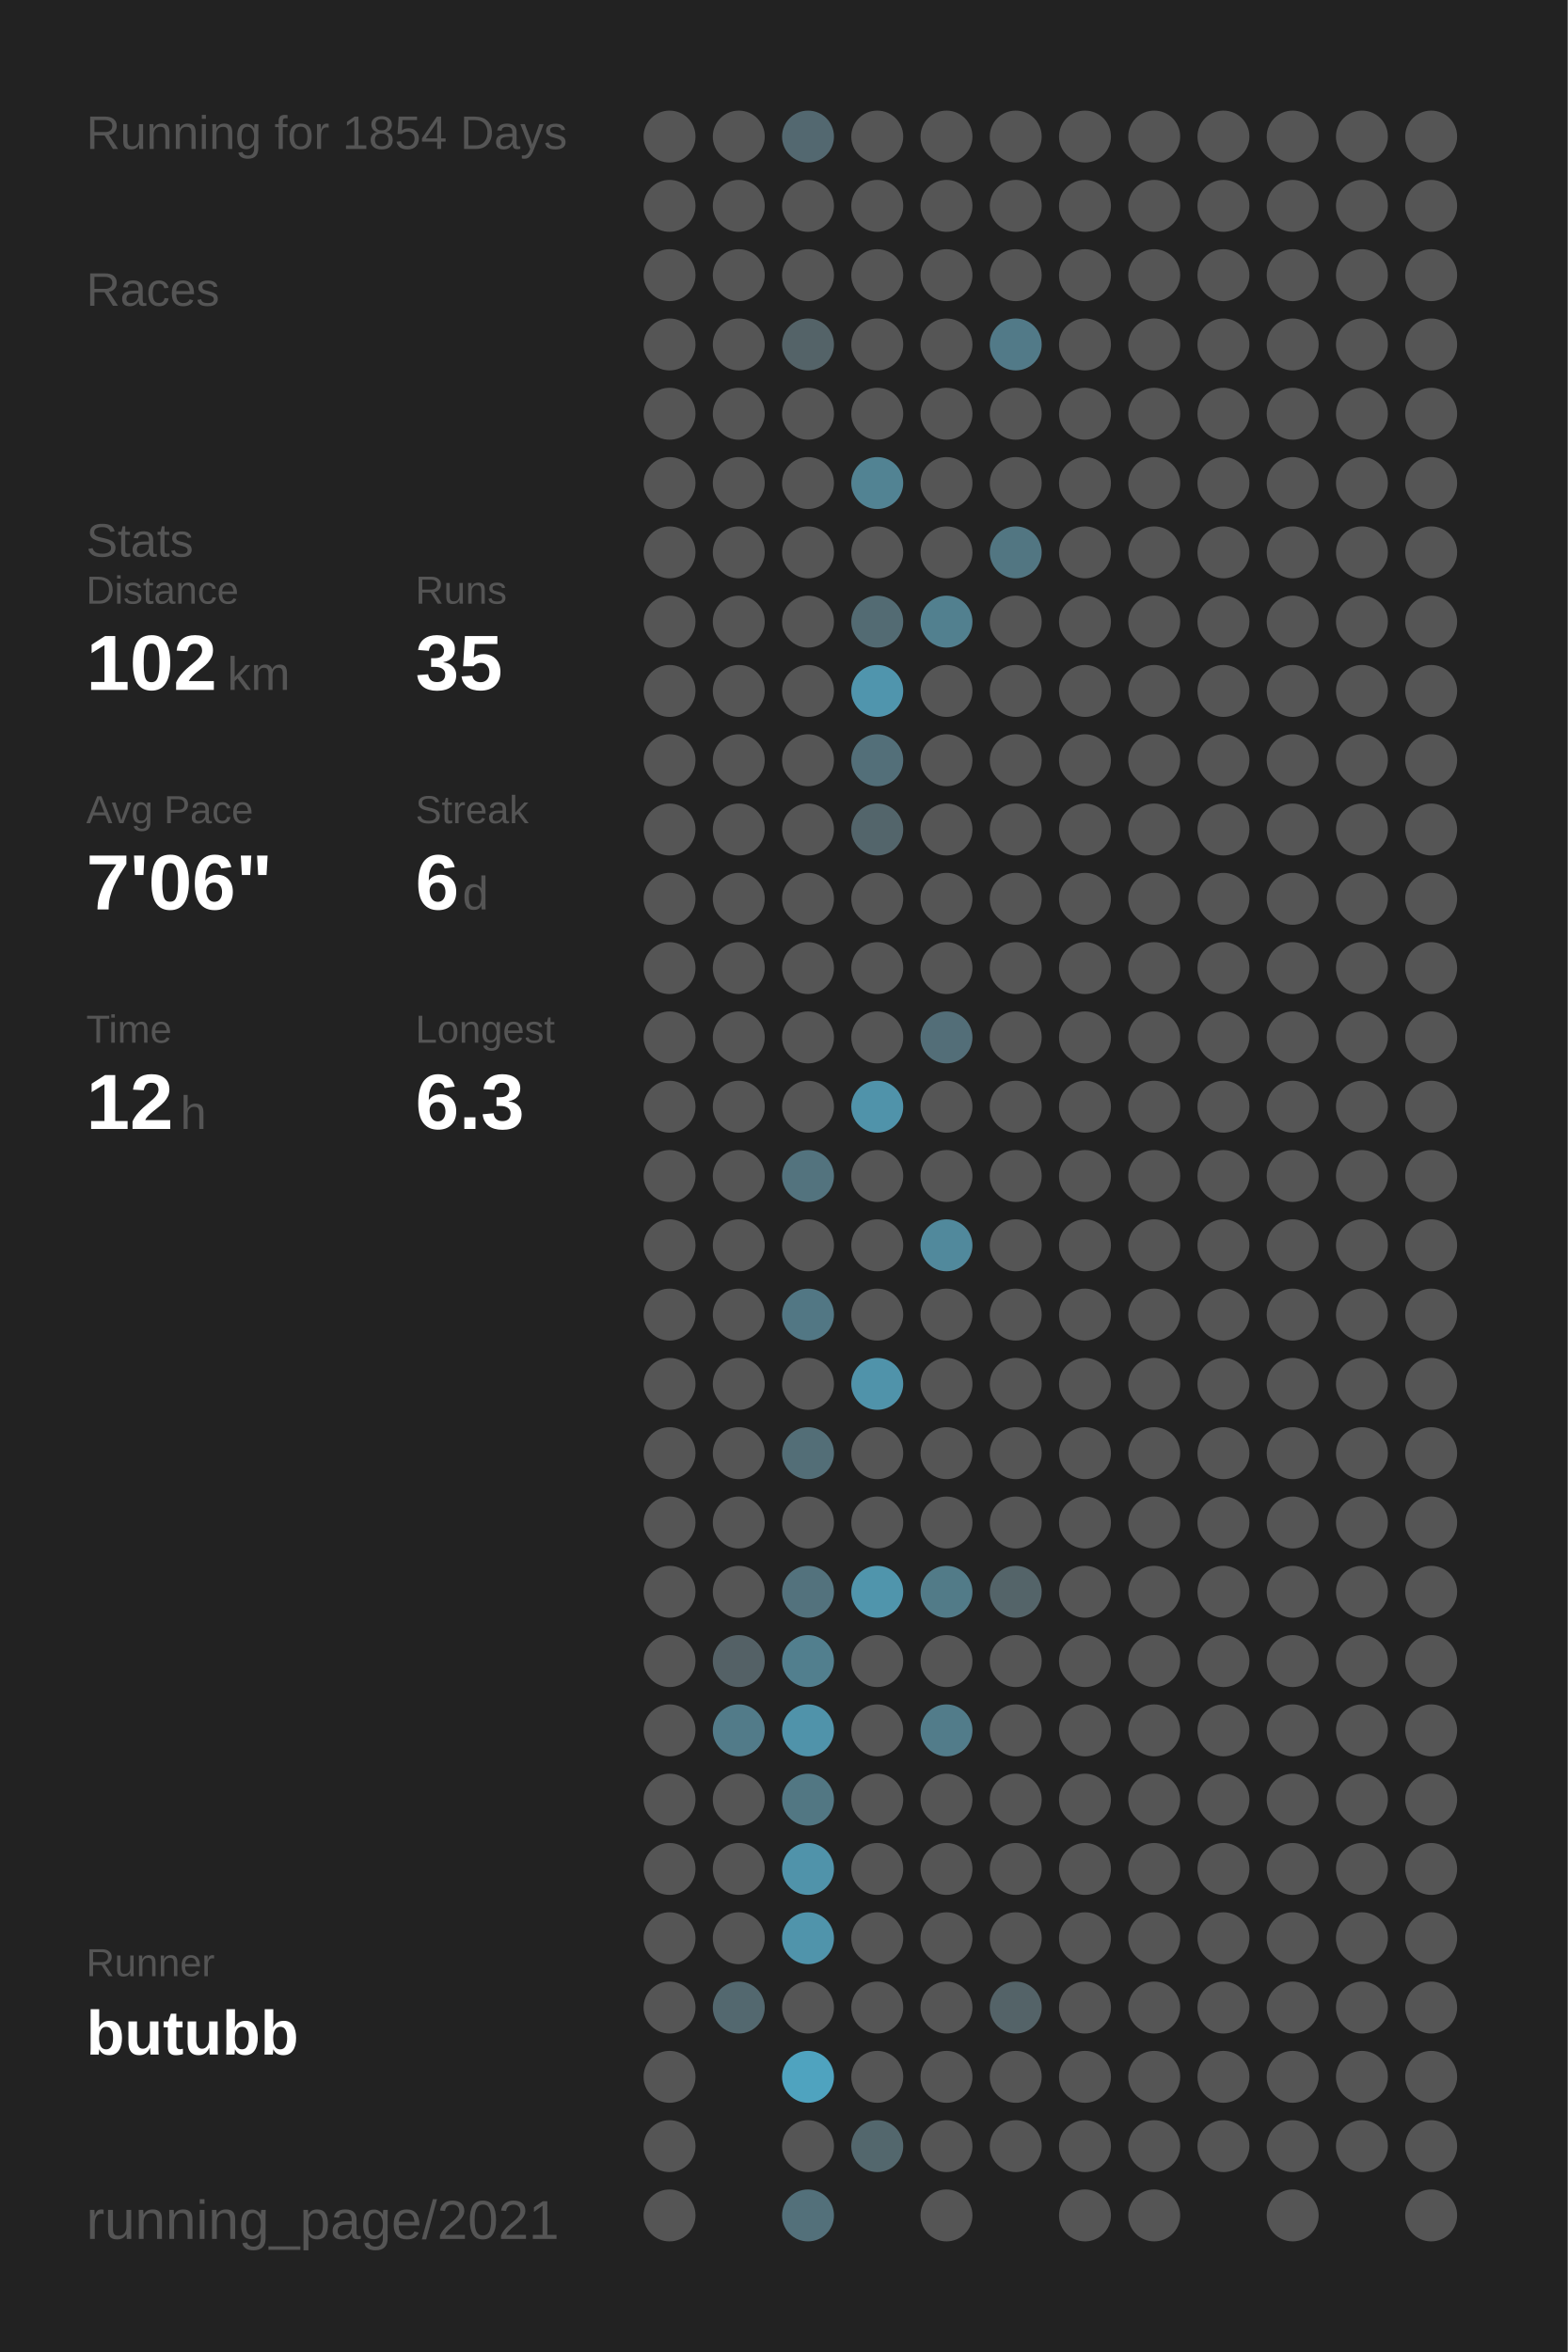
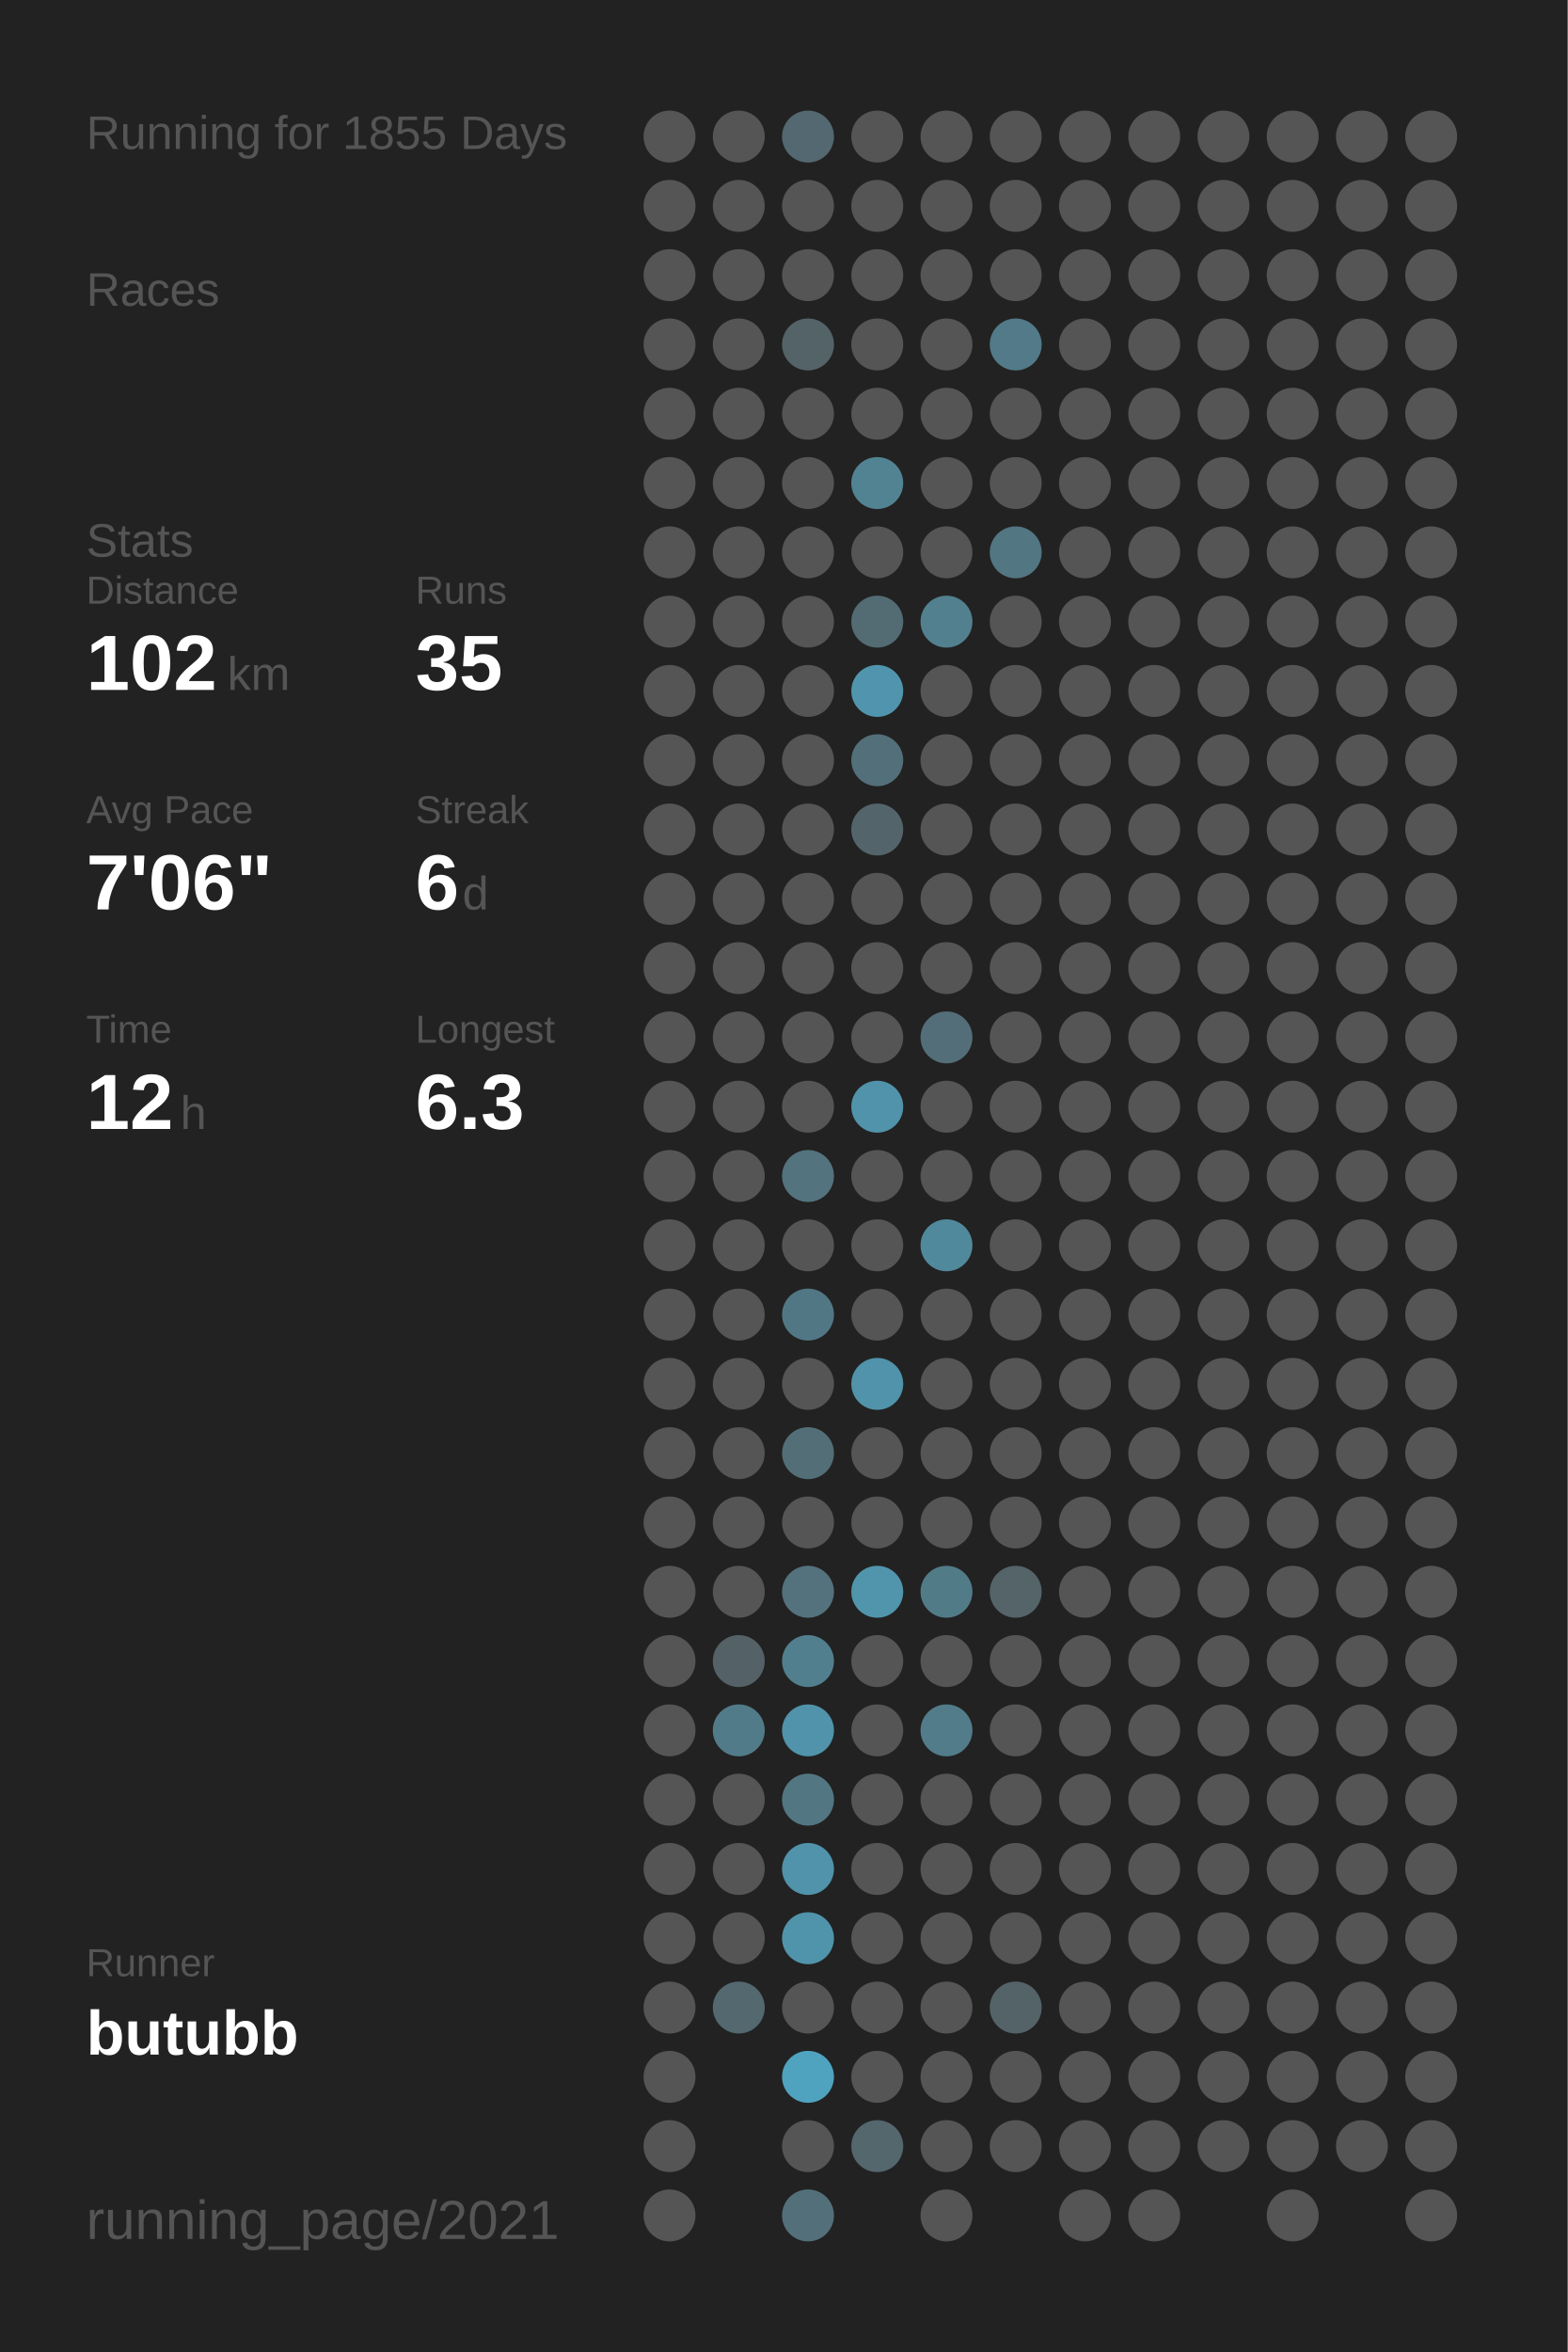
<svg xmlns="http://www.w3.org/2000/svg" baseProfile="full" height="300mm" version="1.1" viewBox="0,0,200,300" width="200mm">
  <defs />
  <rect fill="#222222" height="300" width="200" x="0" y="0" />
-   <text fill="#555555" style="font-size:6px; font-family:Arial;" x="11" y="19">Running for 1854 Days</text>
+   <text fill="#555555" style="font-size:6px; font-family:Arial;" x="11" y="19">Running for 1855 Days</text>
  <text fill="#555555" style="font-size:6px; font-family:Arial;" x="11" y="39">Races</text>
  <text fill="#555555" style="font-size:6px; font-family:Arial;" x="11" y="71">Stats</text>
  <text fill="#555555" style="font-size:5px; font-family:Arial;" x="11" y="77">Distance</text>
  <text fill="#FFFFFF" style="font-size:10px; font-family:Arial; font-weight:bold;" x="11" y="88">102</text>
  <text fill="#555555" style="font-size:6px; font-family:Arial;" x="29" y="88">km</text>
  <text fill="#555555" style="font-size:5px; font-family:Arial;" x="53" y="77">Runs</text>
  <text fill="#FFFFFF" style="font-size:10px; font-family:Arial; font-weight:bold;" x="53" y="88">35</text>
  <text fill="#555555" style="font-size:5px; font-family:Arial;" x="11" y="105">Avg Pace</text>
  <text fill="#FFFFFF" style="font-size:10px; font-family:Arial; font-weight:bold;" x="11" y="116">7'06"</text>
  <text fill="#555555" style="font-size:5px; font-family:Arial;" x="53" y="105">Streak</text>
  <text fill="#FFFFFF" style="font-size:10px; font-family:Arial; font-weight:bold;" x="53" y="116">6</text>
  <text fill="#555555" style="font-size:6px; font-family:Arial;" x="59" y="116">d</text>
  <text fill="#555555" style="font-size:5px; font-family:Arial;" x="11" y="133">Time</text>
  <text fill="#FFFFFF" style="font-size:10px; font-family:Arial; font-weight:bold;" x="11" y="144">12</text>
  <text fill="#555555" style="font-size:6px; font-family:Arial;" x="23" y="144">h</text>
  <text fill="#555555" style="font-size:5px; font-family:Arial;" x="53" y="133">Longest</text>
  <text fill="#FFFFFF" style="font-size:10px; font-family:Arial; font-weight:bold;" x="53" y="144">6.3</text>
  <text fill="#555555" style="font-size:5px; font-family:Arial;" x="11" y="252.065">Runner</text>
  <text fill="#FFFFFF" style="font-size:8px; font-family:Arial; font-weight:bold;" x="11" y="262.065">butubb</text>
  <text fill="#555555" style="font-size:7px; font-family:Arial;" x="11" y="285.581">running_page/2021</text>
  <circle cx="85.417" cy="17.419" fill="#555555" r="3.312" />
  <circle cx="85.417" cy="26.258" fill="#555555" r="3.312" />
  <circle cx="85.417" cy="35.097" fill="#555555" r="3.312" />
  <circle cx="85.417" cy="43.935" fill="#555555" r="3.312" />
  <circle cx="85.417" cy="52.774" fill="#555555" r="3.312" />
  <circle cx="85.417" cy="61.613" fill="#555555" r="3.312" />
  <circle cx="85.417" cy="70.452" fill="#555555" r="3.312" />
  <circle cx="85.417" cy="79.29" fill="#555555" r="3.312" />
  <circle cx="85.417" cy="88.129" fill="#555555" r="3.312" />
  <circle cx="85.417" cy="96.968" fill="#555555" r="3.312" />
  <circle cx="85.417" cy="105.806" fill="#555555" r="3.312" />
  <circle cx="85.417" cy="114.645" fill="#555555" r="3.312" />
  <circle cx="85.417" cy="123.484" fill="#555555" r="3.312" />
  <circle cx="85.417" cy="132.323" fill="#555555" r="3.312" />
  <circle cx="85.417" cy="141.161" fill="#555555" r="3.312" />
  <circle cx="85.417" cy="150" fill="#555555" r="3.312" />
  <circle cx="85.417" cy="158.839" fill="#555555" r="3.312" />
  <circle cx="85.417" cy="167.677" fill="#555555" r="3.312" />
  <circle cx="85.417" cy="176.516" fill="#555555" r="3.312" />
  <circle cx="85.417" cy="185.355" fill="#555555" r="3.312" />
  <circle cx="85.417" cy="194.194" fill="#555555" r="3.312" />
  <circle cx="85.417" cy="203.032" fill="#555555" r="3.312" />
  <circle cx="85.417" cy="211.871" fill="#555555" r="3.312" />
  <circle cx="85.417" cy="220.71" fill="#555555" r="3.312" />
  <circle cx="85.417" cy="229.548" fill="#555555" r="3.312" />
  <circle cx="85.417" cy="238.387" fill="#555555" r="3.312" />
  <circle cx="85.417" cy="247.226" fill="#555555" r="3.312" />
  <circle cx="85.417" cy="256.065" fill="#555555" r="3.312" />
  <circle cx="85.417" cy="264.903" fill="#555555" r="3.312" />
  <circle cx="85.417" cy="273.742" fill="#555555" r="3.312" />
  <circle cx="85.417" cy="282.581" fill="#555555" r="3.312" />
  <circle cx="94.25" cy="17.419" fill="#555555" r="3.312" />
  <circle cx="94.25" cy="26.258" fill="#555555" r="3.312" />
  <circle cx="94.25" cy="35.097" fill="#555555" r="3.312" />
  <circle cx="94.25" cy="43.935" fill="#555555" r="3.312" />
  <circle cx="94.25" cy="52.774" fill="#555555" r="3.312" />
  <circle cx="94.25" cy="61.613" fill="#555555" r="3.312" />
  <circle cx="94.25" cy="70.452" fill="#555555" r="3.312" />
  <circle cx="94.25" cy="79.29" fill="#555555" r="3.312" />
  <circle cx="94.25" cy="88.129" fill="#555555" r="3.312" />
  <circle cx="94.25" cy="96.968" fill="#555555" r="3.312" />
  <circle cx="94.25" cy="105.806" fill="#555555" r="3.312" />
  <circle cx="94.25" cy="114.645" fill="#555555" r="3.312" />
  <circle cx="94.25" cy="123.484" fill="#555555" r="3.312" />
  <circle cx="94.25" cy="132.323" fill="#555555" r="3.312" />
  <circle cx="94.25" cy="141.161" fill="#555555" r="3.312" />
  <circle cx="94.25" cy="150" fill="#555555" r="3.312" />
  <circle cx="94.25" cy="158.839" fill="#555555" r="3.312" />
  <circle cx="94.25" cy="167.677" fill="#555555" r="3.312" />
  <circle cx="94.25" cy="176.516" fill="#555555" r="3.312" />
  <circle cx="94.25" cy="185.355" fill="#555555" r="3.312" />
  <circle cx="94.25" cy="194.194" fill="#555555" r="3.312" />
  <circle cx="94.25" cy="203.032" fill="#555555" r="3.312" />
  <circle cx="94.25" cy="211.871" fill="#546166" r="3.312" />
  <circle cx="94.25" cy="220.71" fill="#527b89" r="3.312" />
  <circle cx="94.25" cy="229.548" fill="#555555" r="3.312" />
  <circle cx="94.25" cy="238.387" fill="#555555" r="3.312" />
  <circle cx="94.25" cy="247.226" fill="#555555" r="3.312" />
  <circle cx="94.25" cy="256.065" fill="#53686f" r="3.312" />
  <circle cx="103.083" cy="17.419" fill="#536870" r="3.312" />
  <circle cx="103.083" cy="26.258" fill="#555555" r="3.312" />
  <circle cx="103.083" cy="35.097" fill="#555555" r="3.312" />
  <circle cx="103.083" cy="43.935" fill="#546368" r="3.312" />
  <circle cx="103.083" cy="52.774" fill="#555555" r="3.312" />
  <circle cx="103.083" cy="61.613" fill="#555555" r="3.312" />
  <circle cx="103.083" cy="70.452" fill="#555555" r="3.312" />
  <circle cx="103.083" cy="79.29" fill="#555555" r="3.312" />
  <circle cx="103.083" cy="88.129" fill="#555555" r="3.312" />
  <circle cx="103.083" cy="96.968" fill="#555555" r="3.312" />
  <circle cx="103.083" cy="105.806" fill="#555555" r="3.312" />
  <circle cx="103.083" cy="114.645" fill="#555555" r="3.312" />
  <circle cx="103.083" cy="123.484" fill="#555555" r="3.312" />
  <circle cx="103.083" cy="132.323" fill="#555555" r="3.312" />
  <circle cx="103.083" cy="141.161" fill="#555555" r="3.312" />
  <circle cx="103.083" cy="150" fill="#53737e" r="3.312" />
  <circle cx="103.083" cy="158.839" fill="#555555" r="3.312" />
  <circle cx="103.083" cy="167.677" fill="#527784" r="3.312" />
  <circle cx="103.083" cy="176.516" fill="#555555" r="3.312" />
  <circle cx="103.083" cy="185.355" fill="#536e77" r="3.312" />
  <circle cx="103.083" cy="194.194" fill="#555555" r="3.312" />
  <circle cx="103.083" cy="203.032" fill="#53727d" r="3.312" />
  <circle cx="103.083" cy="211.871" fill="#527f8e" r="3.312" />
  <circle cx="103.083" cy="220.71" fill="#5093aa" r="3.312" />
  <circle cx="103.083" cy="229.548" fill="#527783" r="3.312" />
  <circle cx="103.083" cy="238.387" fill="#5093aa" r="3.312" />
  <circle cx="103.083" cy="247.226" fill="#5094ab" r="3.312" />
  <circle cx="103.083" cy="256.065" fill="#555555" r="3.312" />
  <circle cx="103.083" cy="264.903" fill="#4fa3bf" r="3.312" />
  <circle cx="103.083" cy="273.742" fill="#555555" r="3.312" />
  <circle cx="103.083" cy="282.581" fill="#53707a" r="3.312" />
  <circle cx="111.917" cy="17.419" fill="#555555" r="3.312" />
  <circle cx="111.917" cy="26.258" fill="#555555" r="3.312" />
  <circle cx="111.917" cy="35.097" fill="#555555" r="3.312" />
  <circle cx="111.917" cy="43.935" fill="#555555" r="3.312" />
  <circle cx="111.917" cy="52.774" fill="#555555" r="3.312" />
  <circle cx="111.917" cy="61.613" fill="#528393" r="3.312" />
  <circle cx="111.917" cy="70.452" fill="#555555" r="3.312" />
  <circle cx="111.917" cy="79.29" fill="#536b73" r="3.312" />
  <circle cx="111.917" cy="88.129" fill="#5095ad" r="3.312" />
  <circle cx="111.917" cy="96.968" fill="#536f79" r="3.312" />
  <circle cx="111.917" cy="105.806" fill="#53656b" r="3.312" />
  <circle cx="111.917" cy="114.645" fill="#555555" r="3.312" />
  <circle cx="111.917" cy="123.484" fill="#555555" r="3.312" />
  <circle cx="111.917" cy="132.323" fill="#555555" r="3.312" />
  <circle cx="111.917" cy="141.161" fill="#5093aa" r="3.312" />
  <circle cx="111.917" cy="150" fill="#555555" r="3.312" />
  <circle cx="111.917" cy="158.839" fill="#555555" r="3.312" />
  <circle cx="111.917" cy="167.677" fill="#555555" r="3.312" />
  <circle cx="111.917" cy="176.516" fill="#5093aa" r="3.312" />
  <circle cx="111.917" cy="185.355" fill="#555555" r="3.312" />
  <circle cx="111.917" cy="194.194" fill="#555555" r="3.312" />
  <circle cx="111.917" cy="203.032" fill="#5095ac" r="3.312" />
  <circle cx="111.917" cy="211.871" fill="#555555" r="3.312" />
  <circle cx="111.917" cy="220.71" fill="#555555" r="3.312" />
  <circle cx="111.917" cy="229.548" fill="#555555" r="3.312" />
  <circle cx="111.917" cy="238.387" fill="#555555" r="3.312" />
  <circle cx="111.917" cy="247.226" fill="#555555" r="3.312" />
  <circle cx="111.917" cy="256.065" fill="#555555" r="3.312" />
  <circle cx="111.917" cy="264.903" fill="#555555" r="3.312" />
  <circle cx="111.917" cy="273.742" fill="#53676d" r="3.312" />
  <circle cx="120.75" cy="17.419" fill="#555555" r="3.312" />
  <circle cx="120.75" cy="26.258" fill="#555555" r="3.312" />
  <circle cx="120.75" cy="35.097" fill="#555555" r="3.312" />
  <circle cx="120.75" cy="43.935" fill="#555555" r="3.312" />
  <circle cx="120.75" cy="52.774" fill="#555555" r="3.312" />
  <circle cx="120.75" cy="61.613" fill="#555555" r="3.312" />
  <circle cx="120.75" cy="70.452" fill="#555555" r="3.312" />
  <circle cx="120.75" cy="79.29" fill="#52808f" r="3.312" />
  <circle cx="120.75" cy="88.129" fill="#555555" r="3.312" />
  <circle cx="120.75" cy="96.968" fill="#555555" r="3.312" />
  <circle cx="120.75" cy="105.806" fill="#555555" r="3.312" />
  <circle cx="120.75" cy="114.645" fill="#555555" r="3.312" />
  <circle cx="120.75" cy="123.484" fill="#555555" r="3.312" />
  <circle cx="120.75" cy="132.323" fill="#536e78" r="3.312" />
  <circle cx="120.75" cy="141.161" fill="#555555" r="3.312" />
  <circle cx="120.75" cy="150" fill="#555555" r="3.312" />
  <circle cx="120.75" cy="158.839" fill="#51899c" r="3.312" />
  <circle cx="120.75" cy="167.677" fill="#555555" r="3.312" />
  <circle cx="120.75" cy="176.516" fill="#555555" r="3.312" />
  <circle cx="120.75" cy="185.355" fill="#555555" r="3.312" />
  <circle cx="120.75" cy="194.194" fill="#555555" r="3.312" />
  <circle cx="120.75" cy="203.032" fill="#527b88" r="3.312" />
  <circle cx="120.75" cy="211.871" fill="#555555" r="3.312" />
  <circle cx="120.75" cy="220.71" fill="#527c8a" r="3.312" />
  <circle cx="120.75" cy="229.548" fill="#555555" r="3.312" />
  <circle cx="120.75" cy="238.387" fill="#555555" r="3.312" />
  <circle cx="120.75" cy="247.226" fill="#555555" r="3.312" />
  <circle cx="120.75" cy="256.065" fill="#555555" r="3.312" />
  <circle cx="120.75" cy="264.903" fill="#555555" r="3.312" />
  <circle cx="120.75" cy="273.742" fill="#555555" r="3.312" />
  <circle cx="120.75" cy="282.581" fill="#555555" r="3.312" />
  <circle cx="129.583" cy="17.419" fill="#555555" r="3.312" />
  <circle cx="129.583" cy="26.258" fill="#555555" r="3.312" />
  <circle cx="129.583" cy="35.097" fill="#555555" r="3.312" />
  <circle cx="129.583" cy="43.935" fill="#527a88" r="3.312" />
  <circle cx="129.583" cy="52.774" fill="#555555" r="3.312" />
  <circle cx="129.583" cy="61.613" fill="#555555" r="3.312" />
  <circle cx="129.583" cy="70.452" fill="#527682" r="3.312" />
  <circle cx="129.583" cy="79.29" fill="#555555" r="3.312" />
  <circle cx="129.583" cy="88.129" fill="#555555" r="3.312" />
  <circle cx="129.583" cy="96.968" fill="#555555" r="3.312" />
  <circle cx="129.583" cy="105.806" fill="#555555" r="3.312" />
  <circle cx="129.583" cy="114.645" fill="#555555" r="3.312" />
  <circle cx="129.583" cy="123.484" fill="#555555" r="3.312" />
  <circle cx="129.583" cy="132.323" fill="#555555" r="3.312" />
  <circle cx="129.583" cy="141.161" fill="#555555" r="3.312" />
  <circle cx="129.583" cy="150" fill="#555555" r="3.312" />
  <circle cx="129.583" cy="158.839" fill="#555555" r="3.312" />
  <circle cx="129.583" cy="167.677" fill="#555555" r="3.312" />
  <circle cx="129.583" cy="176.516" fill="#555555" r="3.312" />
  <circle cx="129.583" cy="185.355" fill="#555555" r="3.312" />
  <circle cx="129.583" cy="194.194" fill="#555555" r="3.312" />
  <circle cx="129.583" cy="203.032" fill="#546469" r="3.312" />
  <circle cx="129.583" cy="211.871" fill="#555555" r="3.312" />
  <circle cx="129.583" cy="220.71" fill="#555555" r="3.312" />
  <circle cx="129.583" cy="229.548" fill="#555555" r="3.312" />
  <circle cx="129.583" cy="238.387" fill="#555555" r="3.312" />
  <circle cx="129.583" cy="247.226" fill="#555555" r="3.312" />
  <circle cx="129.583" cy="256.065" fill="#546368" r="3.312" />
  <circle cx="129.583" cy="264.903" fill="#555555" r="3.312" />
  <circle cx="129.583" cy="273.742" fill="#555555" r="3.312" />
  <circle cx="138.417" cy="17.419" fill="#555555" r="3.312" />
  <circle cx="138.417" cy="26.258" fill="#555555" r="3.312" />
  <circle cx="138.417" cy="35.097" fill="#555555" r="3.312" />
  <circle cx="138.417" cy="43.935" fill="#555555" r="3.312" />
  <circle cx="138.417" cy="52.774" fill="#555555" r="3.312" />
  <circle cx="138.417" cy="61.613" fill="#555555" r="3.312" />
  <circle cx="138.417" cy="70.452" fill="#555555" r="3.312" />
  <circle cx="138.417" cy="79.29" fill="#555555" r="3.312" />
  <circle cx="138.417" cy="88.129" fill="#555555" r="3.312" />
  <circle cx="138.417" cy="96.968" fill="#555555" r="3.312" />
  <circle cx="138.417" cy="105.806" fill="#555555" r="3.312" />
  <circle cx="138.417" cy="114.645" fill="#555555" r="3.312" />
  <circle cx="138.417" cy="123.484" fill="#555555" r="3.312" />
  <circle cx="138.417" cy="132.323" fill="#555555" r="3.312" />
  <circle cx="138.417" cy="141.161" fill="#555555" r="3.312" />
  <circle cx="138.417" cy="150" fill="#555555" r="3.312" />
  <circle cx="138.417" cy="158.839" fill="#555555" r="3.312" />
  <circle cx="138.417" cy="167.677" fill="#555555" r="3.312" />
  <circle cx="138.417" cy="176.516" fill="#555555" r="3.312" />
  <circle cx="138.417" cy="185.355" fill="#555555" r="3.312" />
  <circle cx="138.417" cy="194.194" fill="#555555" r="3.312" />
  <circle cx="138.417" cy="203.032" fill="#555555" r="3.312" />
  <circle cx="138.417" cy="211.871" fill="#555555" r="3.312" />
  <circle cx="138.417" cy="220.71" fill="#555555" r="3.312" />
  <circle cx="138.417" cy="229.548" fill="#555555" r="3.312" />
  <circle cx="138.417" cy="238.387" fill="#555555" r="3.312" />
  <circle cx="138.417" cy="247.226" fill="#555555" r="3.312" />
  <circle cx="138.417" cy="256.065" fill="#555555" r="3.312" />
  <circle cx="138.417" cy="264.903" fill="#555555" r="3.312" />
  <circle cx="138.417" cy="273.742" fill="#555555" r="3.312" />
  <circle cx="138.417" cy="282.581" fill="#555555" r="3.312" />
  <circle cx="147.25" cy="17.419" fill="#555555" r="3.312" />
  <circle cx="147.25" cy="26.258" fill="#555555" r="3.312" />
  <circle cx="147.25" cy="35.097" fill="#555555" r="3.312" />
  <circle cx="147.25" cy="43.935" fill="#555555" r="3.312" />
  <circle cx="147.25" cy="52.774" fill="#555555" r="3.312" />
  <circle cx="147.25" cy="61.613" fill="#555555" r="3.312" />
  <circle cx="147.25" cy="70.452" fill="#555555" r="3.312" />
  <circle cx="147.25" cy="79.29" fill="#555555" r="3.312" />
  <circle cx="147.25" cy="88.129" fill="#555555" r="3.312" />
  <circle cx="147.25" cy="96.968" fill="#555555" r="3.312" />
  <circle cx="147.25" cy="105.806" fill="#555555" r="3.312" />
  <circle cx="147.25" cy="114.645" fill="#555555" r="3.312" />
  <circle cx="147.25" cy="123.484" fill="#555555" r="3.312" />
  <circle cx="147.25" cy="132.323" fill="#555555" r="3.312" />
  <circle cx="147.25" cy="141.161" fill="#555555" r="3.312" />
  <circle cx="147.25" cy="150" fill="#555555" r="3.312" />
  <circle cx="147.25" cy="158.839" fill="#555555" r="3.312" />
  <circle cx="147.25" cy="167.677" fill="#555555" r="3.312" />
  <circle cx="147.25" cy="176.516" fill="#555555" r="3.312" />
  <circle cx="147.25" cy="185.355" fill="#555555" r="3.312" />
  <circle cx="147.25" cy="194.194" fill="#555555" r="3.312" />
  <circle cx="147.25" cy="203.032" fill="#555555" r="3.312" />
  <circle cx="147.25" cy="211.871" fill="#555555" r="3.312" />
  <circle cx="147.25" cy="220.71" fill="#555555" r="3.312" />
  <circle cx="147.25" cy="229.548" fill="#555555" r="3.312" />
  <circle cx="147.25" cy="238.387" fill="#555555" r="3.312" />
  <circle cx="147.25" cy="247.226" fill="#555555" r="3.312" />
  <circle cx="147.25" cy="256.065" fill="#555555" r="3.312" />
  <circle cx="147.25" cy="264.903" fill="#555555" r="3.312" />
  <circle cx="147.25" cy="273.742" fill="#555555" r="3.312" />
  <circle cx="147.25" cy="282.581" fill="#555555" r="3.312" />
  <circle cx="156.083" cy="17.419" fill="#555555" r="3.312" />
  <circle cx="156.083" cy="26.258" fill="#555555" r="3.312" />
  <circle cx="156.083" cy="35.097" fill="#555555" r="3.312" />
  <circle cx="156.083" cy="43.935" fill="#555555" r="3.312" />
  <circle cx="156.083" cy="52.774" fill="#555555" r="3.312" />
  <circle cx="156.083" cy="61.613" fill="#555555" r="3.312" />
  <circle cx="156.083" cy="70.452" fill="#555555" r="3.312" />
  <circle cx="156.083" cy="79.29" fill="#555555" r="3.312" />
  <circle cx="156.083" cy="88.129" fill="#555555" r="3.312" />
  <circle cx="156.083" cy="96.968" fill="#555555" r="3.312" />
  <circle cx="156.083" cy="105.806" fill="#555555" r="3.312" />
  <circle cx="156.083" cy="114.645" fill="#555555" r="3.312" />
  <circle cx="156.083" cy="123.484" fill="#555555" r="3.312" />
  <circle cx="156.083" cy="132.323" fill="#555555" r="3.312" />
  <circle cx="156.083" cy="141.161" fill="#555555" r="3.312" />
  <circle cx="156.083" cy="150" fill="#555555" r="3.312" />
  <circle cx="156.083" cy="158.839" fill="#555555" r="3.312" />
  <circle cx="156.083" cy="167.677" fill="#555555" r="3.312" />
  <circle cx="156.083" cy="176.516" fill="#555555" r="3.312" />
  <circle cx="156.083" cy="185.355" fill="#555555" r="3.312" />
  <circle cx="156.083" cy="194.194" fill="#555555" r="3.312" />
  <circle cx="156.083" cy="203.032" fill="#555555" r="3.312" />
  <circle cx="156.083" cy="211.871" fill="#555555" r="3.312" />
  <circle cx="156.083" cy="220.71" fill="#555555" r="3.312" />
  <circle cx="156.083" cy="229.548" fill="#555555" r="3.312" />
  <circle cx="156.083" cy="238.387" fill="#555555" r="3.312" />
  <circle cx="156.083" cy="247.226" fill="#555555" r="3.312" />
  <circle cx="156.083" cy="256.065" fill="#555555" r="3.312" />
  <circle cx="156.083" cy="264.903" fill="#555555" r="3.312" />
  <circle cx="156.083" cy="273.742" fill="#555555" r="3.312" />
  <circle cx="164.917" cy="17.419" fill="#555555" r="3.312" />
  <circle cx="164.917" cy="26.258" fill="#555555" r="3.312" />
  <circle cx="164.917" cy="35.097" fill="#555555" r="3.312" />
  <circle cx="164.917" cy="43.935" fill="#555555" r="3.312" />
  <circle cx="164.917" cy="52.774" fill="#555555" r="3.312" />
  <circle cx="164.917" cy="61.613" fill="#555555" r="3.312" />
  <circle cx="164.917" cy="70.452" fill="#555555" r="3.312" />
  <circle cx="164.917" cy="79.29" fill="#555555" r="3.312" />
  <circle cx="164.917" cy="88.129" fill="#555555" r="3.312" />
  <circle cx="164.917" cy="96.968" fill="#555555" r="3.312" />
  <circle cx="164.917" cy="105.806" fill="#555555" r="3.312" />
  <circle cx="164.917" cy="114.645" fill="#555555" r="3.312" />
  <circle cx="164.917" cy="123.484" fill="#555555" r="3.312" />
  <circle cx="164.917" cy="132.323" fill="#555555" r="3.312" />
  <circle cx="164.917" cy="141.161" fill="#555555" r="3.312" />
  <circle cx="164.917" cy="150" fill="#555555" r="3.312" />
  <circle cx="164.917" cy="158.839" fill="#555555" r="3.312" />
  <circle cx="164.917" cy="167.677" fill="#555555" r="3.312" />
  <circle cx="164.917" cy="176.516" fill="#555555" r="3.312" />
  <circle cx="164.917" cy="185.355" fill="#555555" r="3.312" />
  <circle cx="164.917" cy="194.194" fill="#555555" r="3.312" />
  <circle cx="164.917" cy="203.032" fill="#555555" r="3.312" />
  <circle cx="164.917" cy="211.871" fill="#555555" r="3.312" />
  <circle cx="164.917" cy="220.71" fill="#555555" r="3.312" />
  <circle cx="164.917" cy="229.548" fill="#555555" r="3.312" />
  <circle cx="164.917" cy="238.387" fill="#555555" r="3.312" />
  <circle cx="164.917" cy="247.226" fill="#555555" r="3.312" />
  <circle cx="164.917" cy="256.065" fill="#555555" r="3.312" />
  <circle cx="164.917" cy="264.903" fill="#555555" r="3.312" />
  <circle cx="164.917" cy="273.742" fill="#555555" r="3.312" />
  <circle cx="164.917" cy="282.581" fill="#555555" r="3.312" />
  <circle cx="173.75" cy="17.419" fill="#555555" r="3.312" />
  <circle cx="173.75" cy="26.258" fill="#555555" r="3.312" />
  <circle cx="173.75" cy="35.097" fill="#555555" r="3.312" />
  <circle cx="173.75" cy="43.935" fill="#555555" r="3.312" />
  <circle cx="173.75" cy="52.774" fill="#555555" r="3.312" />
  <circle cx="173.75" cy="61.613" fill="#555555" r="3.312" />
  <circle cx="173.75" cy="70.452" fill="#555555" r="3.312" />
  <circle cx="173.75" cy="79.29" fill="#555555" r="3.312" />
  <circle cx="173.75" cy="88.129" fill="#555555" r="3.312" />
  <circle cx="173.75" cy="96.968" fill="#555555" r="3.312" />
  <circle cx="173.75" cy="105.806" fill="#555555" r="3.312" />
  <circle cx="173.75" cy="114.645" fill="#555555" r="3.312" />
  <circle cx="173.75" cy="123.484" fill="#555555" r="3.312" />
  <circle cx="173.75" cy="132.323" fill="#555555" r="3.312" />
  <circle cx="173.75" cy="141.161" fill="#555555" r="3.312" />
  <circle cx="173.75" cy="150" fill="#555555" r="3.312" />
  <circle cx="173.75" cy="158.839" fill="#555555" r="3.312" />
  <circle cx="173.75" cy="167.677" fill="#555555" r="3.312" />
  <circle cx="173.75" cy="176.516" fill="#555555" r="3.312" />
  <circle cx="173.75" cy="185.355" fill="#555555" r="3.312" />
  <circle cx="173.75" cy="194.194" fill="#555555" r="3.312" />
  <circle cx="173.75" cy="203.032" fill="#555555" r="3.312" />
  <circle cx="173.75" cy="211.871" fill="#555555" r="3.312" />
  <circle cx="173.75" cy="220.71" fill="#555555" r="3.312" />
  <circle cx="173.75" cy="229.548" fill="#555555" r="3.312" />
  <circle cx="173.75" cy="238.387" fill="#555555" r="3.312" />
  <circle cx="173.75" cy="247.226" fill="#555555" r="3.312" />
  <circle cx="173.75" cy="256.065" fill="#555555" r="3.312" />
  <circle cx="173.75" cy="264.903" fill="#555555" r="3.312" />
  <circle cx="173.75" cy="273.742" fill="#555555" r="3.312" />
  <circle cx="182.583" cy="17.419" fill="#555555" r="3.312" />
  <circle cx="182.583" cy="26.258" fill="#555555" r="3.312" />
  <circle cx="182.583" cy="35.097" fill="#555555" r="3.312" />
  <circle cx="182.583" cy="43.935" fill="#555555" r="3.312" />
  <circle cx="182.583" cy="52.774" fill="#555555" r="3.312" />
  <circle cx="182.583" cy="61.613" fill="#555555" r="3.312" />
  <circle cx="182.583" cy="70.452" fill="#555555" r="3.312" />
  <circle cx="182.583" cy="79.29" fill="#555555" r="3.312" />
  <circle cx="182.583" cy="88.129" fill="#555555" r="3.312" />
  <circle cx="182.583" cy="96.968" fill="#555555" r="3.312" />
  <circle cx="182.583" cy="105.806" fill="#555555" r="3.312" />
  <circle cx="182.583" cy="114.645" fill="#555555" r="3.312" />
  <circle cx="182.583" cy="123.484" fill="#555555" r="3.312" />
  <circle cx="182.583" cy="132.323" fill="#555555" r="3.312" />
  <circle cx="182.583" cy="141.161" fill="#555555" r="3.312" />
  <circle cx="182.583" cy="150" fill="#555555" r="3.312" />
  <circle cx="182.583" cy="158.839" fill="#555555" r="3.312" />
  <circle cx="182.583" cy="167.677" fill="#555555" r="3.312" />
  <circle cx="182.583" cy="176.516" fill="#555555" r="3.312" />
  <circle cx="182.583" cy="185.355" fill="#555555" r="3.312" />
  <circle cx="182.583" cy="194.194" fill="#555555" r="3.312" />
  <circle cx="182.583" cy="203.032" fill="#555555" r="3.312" />
  <circle cx="182.583" cy="211.871" fill="#555555" r="3.312" />
  <circle cx="182.583" cy="220.71" fill="#555555" r="3.312" />
  <circle cx="182.583" cy="229.548" fill="#555555" r="3.312" />
  <circle cx="182.583" cy="238.387" fill="#555555" r="3.312" />
  <circle cx="182.583" cy="247.226" fill="#555555" r="3.312" />
  <circle cx="182.583" cy="256.065" fill="#555555" r="3.312" />
  <circle cx="182.583" cy="264.903" fill="#555555" r="3.312" />
  <circle cx="182.583" cy="273.742" fill="#555555" r="3.312" />
  <circle cx="182.583" cy="282.581" fill="#555555" r="3.312" />
</svg>
